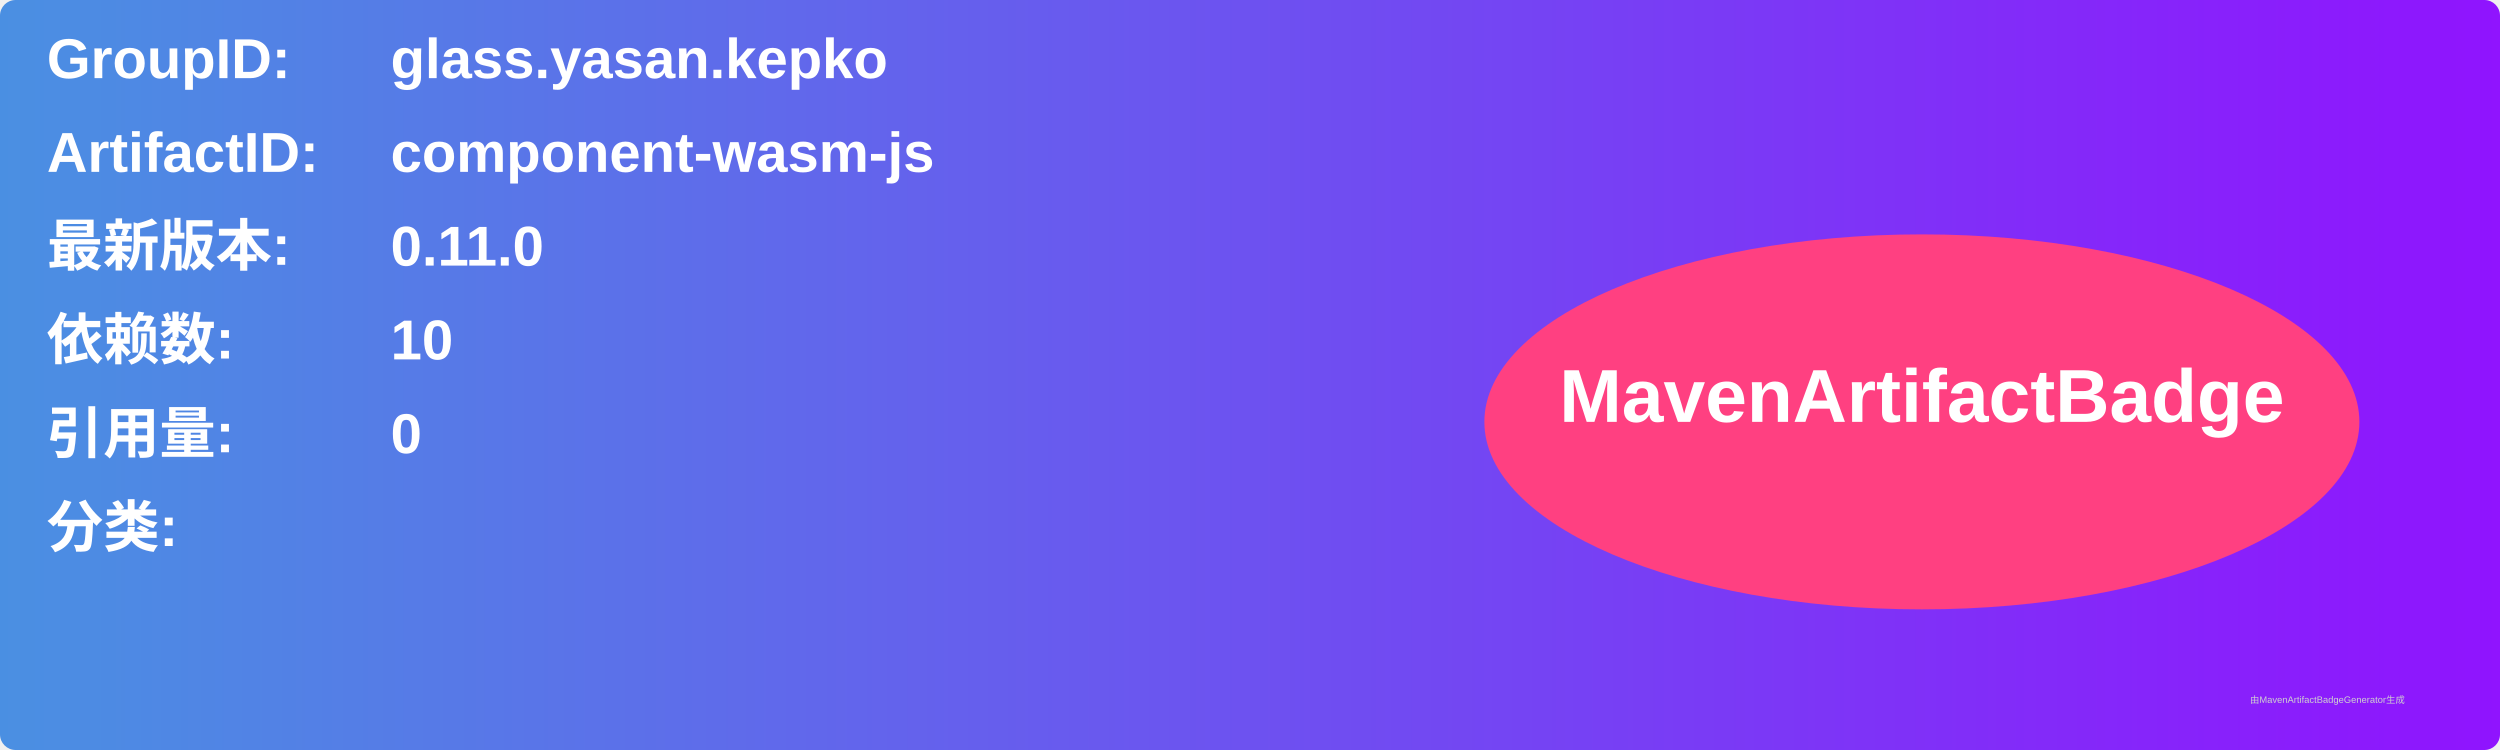
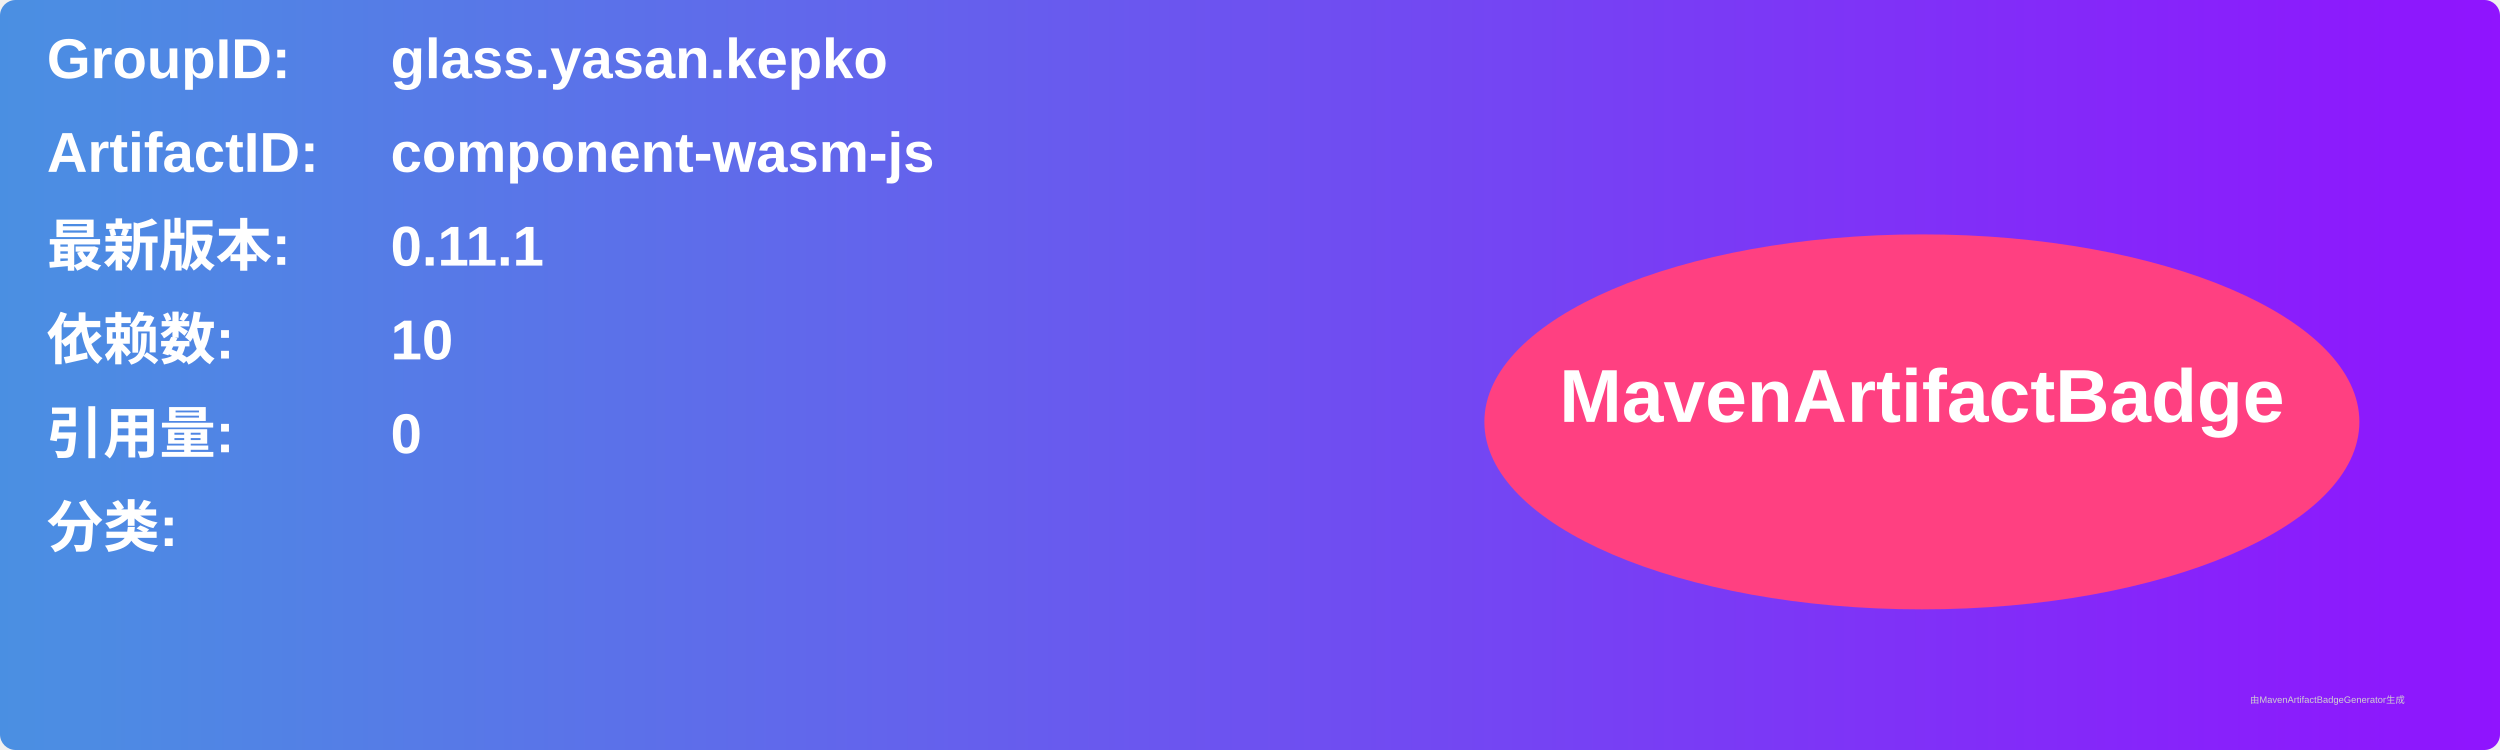
<svg xmlns="http://www.w3.org/2000/svg" width="800" height="240" viewBox="0 0 800 240">
  <linearGradient id="grad" x1="0%" y1="0%" x2="100%" y2="0%">
    <stop offset="0%" stop-color="#4a90e2" />
    <stop offset="100%" stop-color="#9013fe" />
  </linearGradient>
  <rect width="100%" height="100%" rx="5" ry="5" fill="url(#grad)" />
  <g transform="translate(15, 15)">
    <text x="0" y="10" font-family="Arial" font-size="18" fill="white" font-weight="bold" width="260">GroupID:</text>
    <text x="110" y="10" font-family="Arial" font-size="18" fill="white" font-weight="bold" width="460">glass.yasan.kepko</text>
    <text x="0" y="40" font-family="Arial" font-size="18" fill="white" font-weight="bold" width="260">ArtifactID:</text>
    <text x="110" y="40" font-family="Arial" font-size="18" fill="white" font-weight="bold" width="460">component-wasm-js</text>
    <text x="0" y="70" font-family="Arial" font-size="18" fill="white" font-weight="bold">最新版本:</text>
    <text x="110" y="70" font-family="Arial" font-size="18" fill="white" font-weight="bold">
-       <tspan font-weight="bold">0.11.0</tspan>
+       <tspan font-weight="bold">0.11.1</tspan>
    </text>
    <text x="0" y="100" font-family="Arial" font-size="18" fill="white" font-weight="bold">依赖数: </text>
    <text x="110" y="100" font-family="Arial" font-size="18" fill="white">
      <tspan font-weight="bold">10</tspan>
    </text>
    <text x="0" y="130" font-family="Arial" font-size="18" fill="white" font-weight="bold">引用量: </text>
    <text x="110" y="130" font-family="Arial" font-size="18" fill="white">
      <tspan font-weight="bold">0</tspan>
    </text>
    <text x="0" y="160" font-family="Arial" font-size="18" fill="white" font-weight="bold">分类:</text>
    <text x="10" y="190" font-family="Arial" font-size="10" fill="white">
      <tspan font-weight="bold" />
    </text>
    <ellipse cx="600" cy="120" rx="140" ry="60" fill="#ff4081" />
    <text x="600" y="120" text-anchor="middle" font-family="Arial" font-size="24" fill="white" font-weight="bold">MavenArtifactBadge</text>
  </g>
  <text x="720" y="225" font-family="Arial" font-size="3" fill="#d0d0d0">由MavenArtifactBadgeGenerator生成</text>
</svg>
